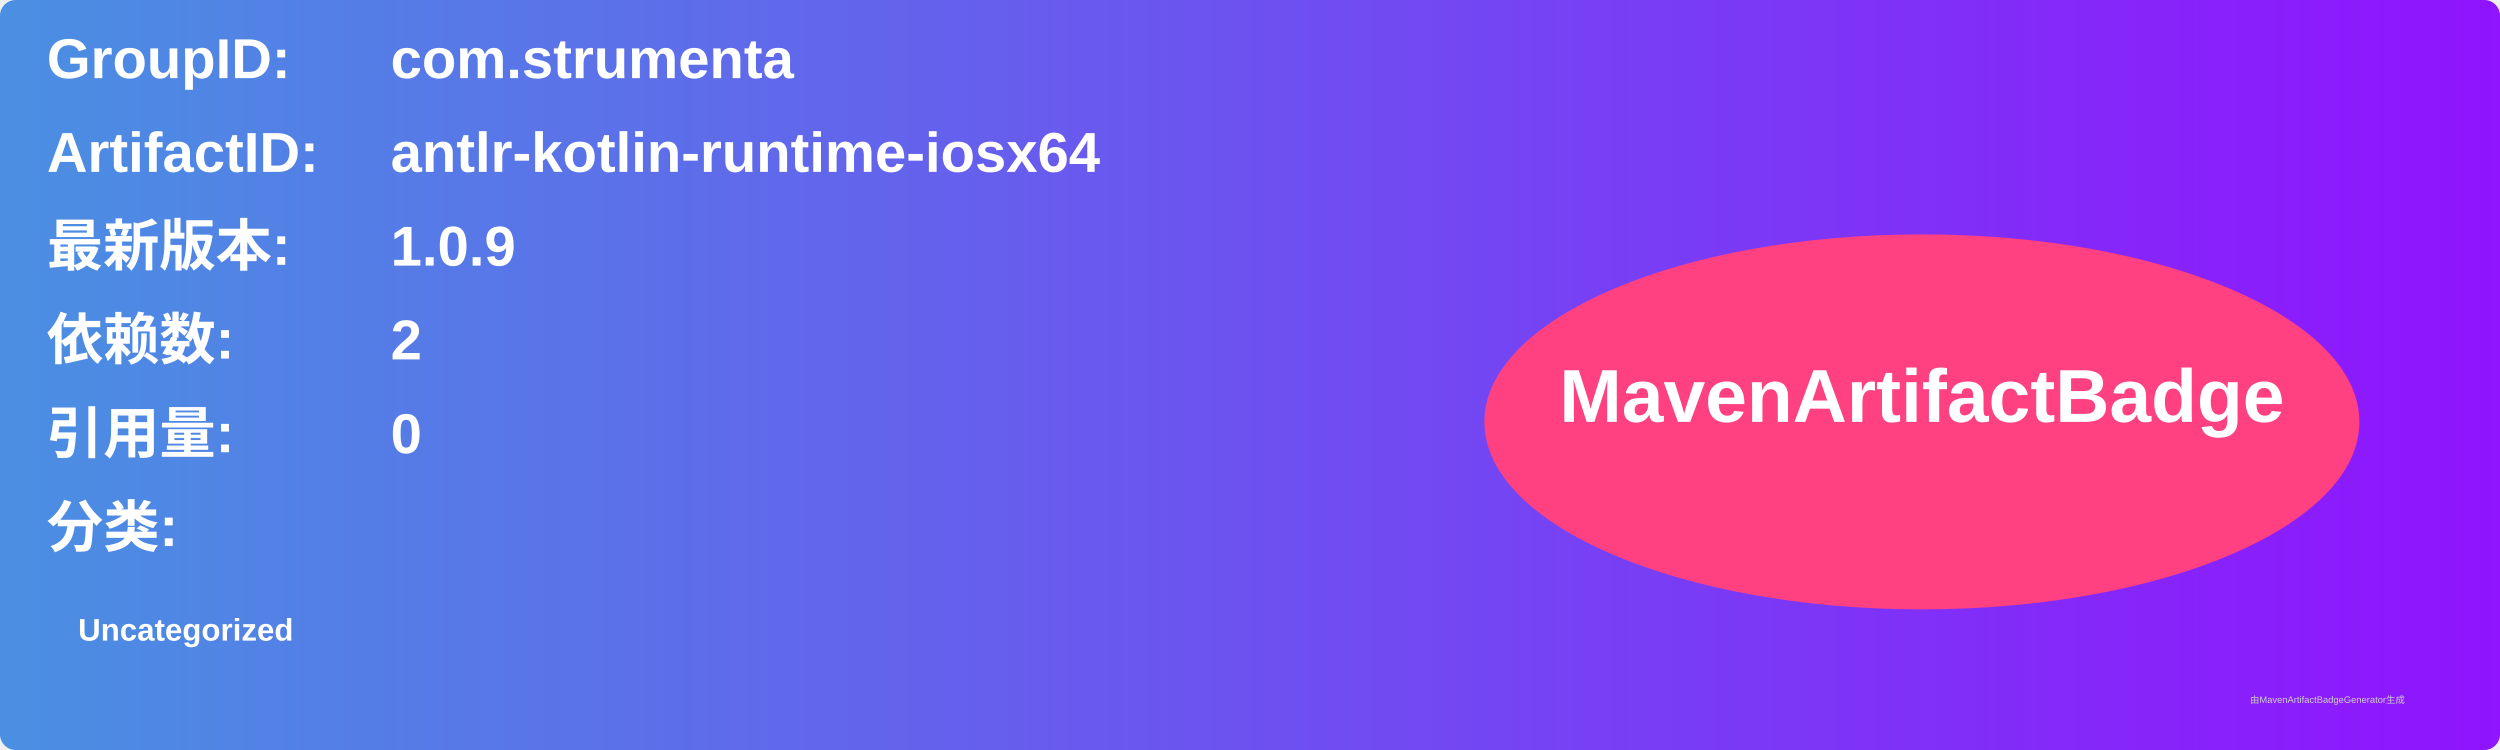
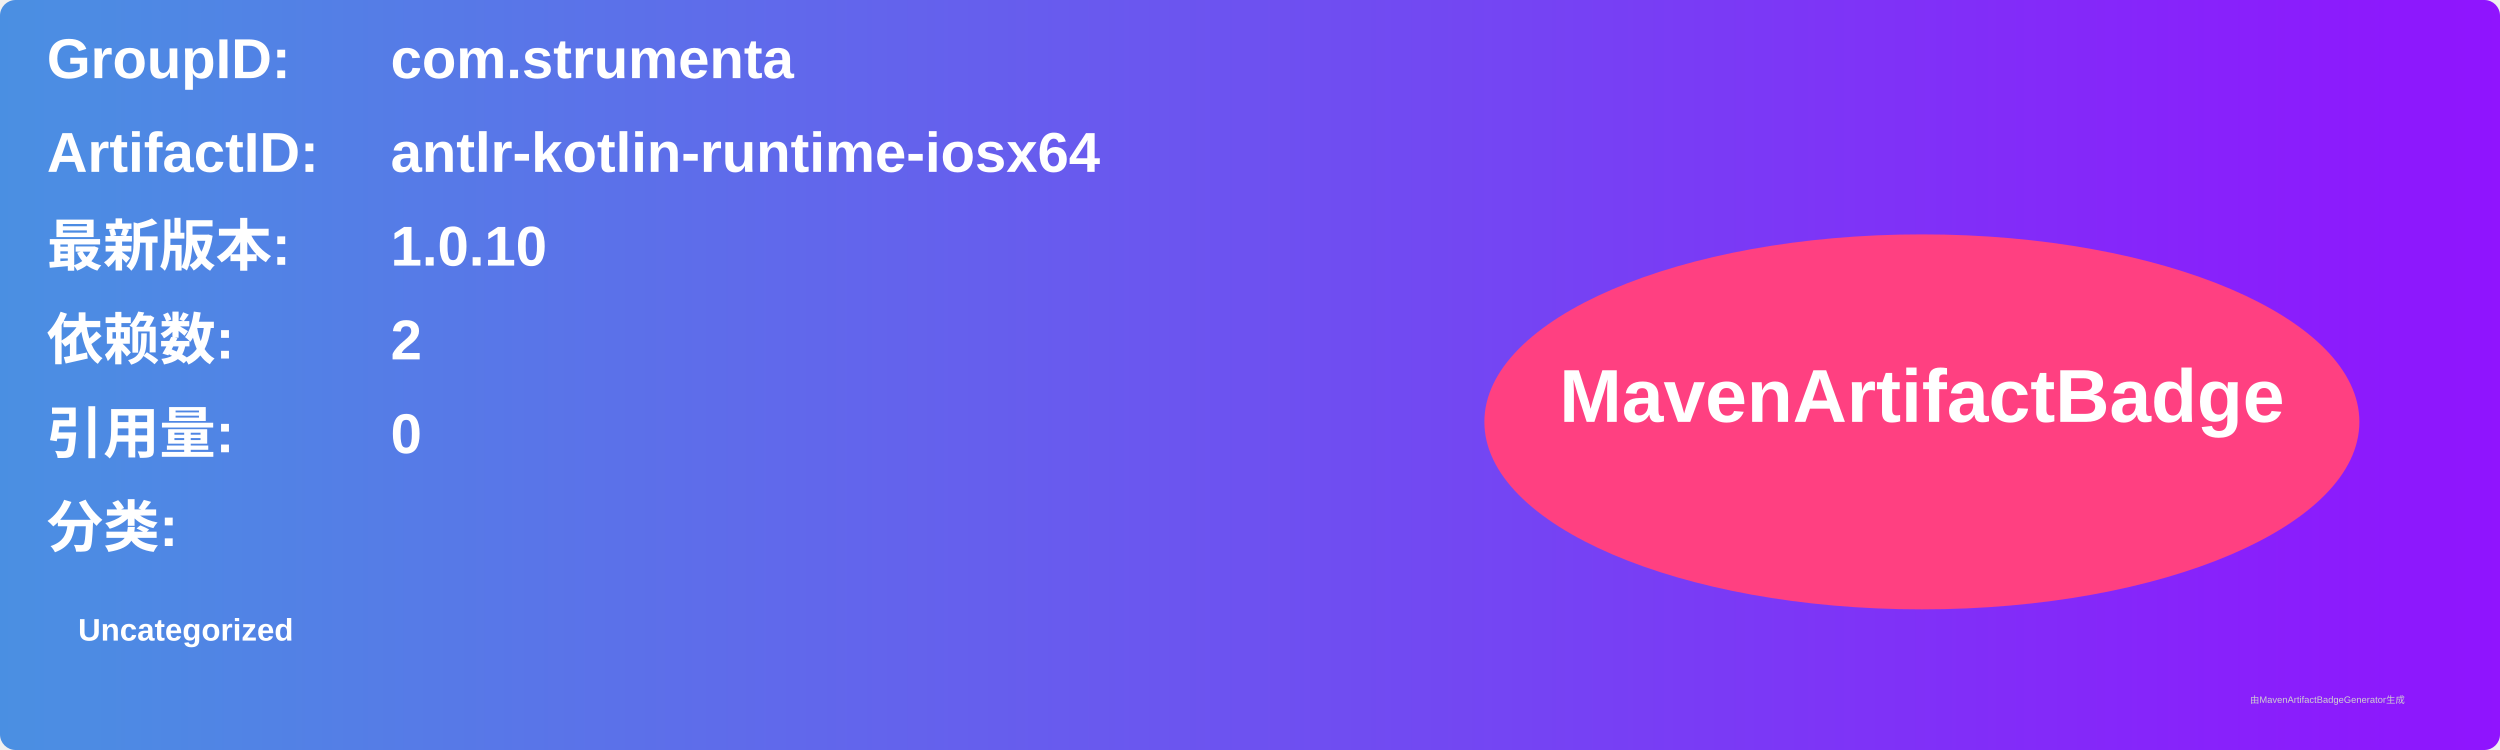
<svg xmlns="http://www.w3.org/2000/svg" width="800" height="240" viewBox="0 0 800 240">
  <linearGradient id="grad" x1="0%" y1="0%" x2="100%" y2="0%">
    <stop offset="0%" stop-color="#4a90e2" />
    <stop offset="100%" stop-color="#9013fe" />
  </linearGradient>
  <rect width="100%" height="100%" rx="5" ry="5" fill="url(#grad)" />
  <g transform="translate(15, 15)">
    <text x="0" y="10" font-family="Arial" font-size="18" fill="white" font-weight="bold" width="260">GroupID:</text>
    <text x="110" y="10" font-family="Arial" font-size="18" fill="white" font-weight="bold" width="460">com.strumenta</text>
    <text x="0" y="40" font-family="Arial" font-size="18" fill="white" font-weight="bold" width="260">ArtifactID:</text>
    <text x="110" y="40" font-family="Arial" font-size="18" fill="white" font-weight="bold" width="460">antlr-kotlin-runtime-iosx64</text>
    <text x="0" y="70" font-family="Arial" font-size="18" fill="white" font-weight="bold">最新版本:</text>
    <text x="110" y="70" font-family="Arial" font-size="18" fill="white" font-weight="bold">
-       <tspan font-weight="bold">1.0.9</tspan>
+       <tspan font-weight="bold">1.0.10</tspan>
    </text>
    <text x="0" y="100" font-family="Arial" font-size="18" fill="white" font-weight="bold">依赖数: </text>
    <text x="110" y="100" font-family="Arial" font-size="18" fill="white">
      <tspan font-weight="bold">2</tspan>
    </text>
    <text x="0" y="130" font-family="Arial" font-size="18" fill="white" font-weight="bold">引用量: </text>
    <text x="110" y="130" font-family="Arial" font-size="18" fill="white">
      <tspan font-weight="bold">0</tspan>
    </text>
    <text x="0" y="160" font-family="Arial" font-size="18" fill="white" font-weight="bold">分类:</text>
    <text x="10" y="190" font-family="Arial" font-size="10" fill="white">
      <tspan font-weight="bold">Uncategorized</tspan>
    </text>
    <ellipse cx="600" cy="120" rx="140" ry="60" fill="#ff4081" />
    <text x="600" y="120" text-anchor="middle" font-family="Arial" font-size="24" fill="white" font-weight="bold">MavenArtifactBadge</text>
  </g>
  <text x="720" y="225" font-family="Arial" font-size="3" fill="#d0d0d0">由MavenArtifactBadgeGenerator生成</text>
</svg>
